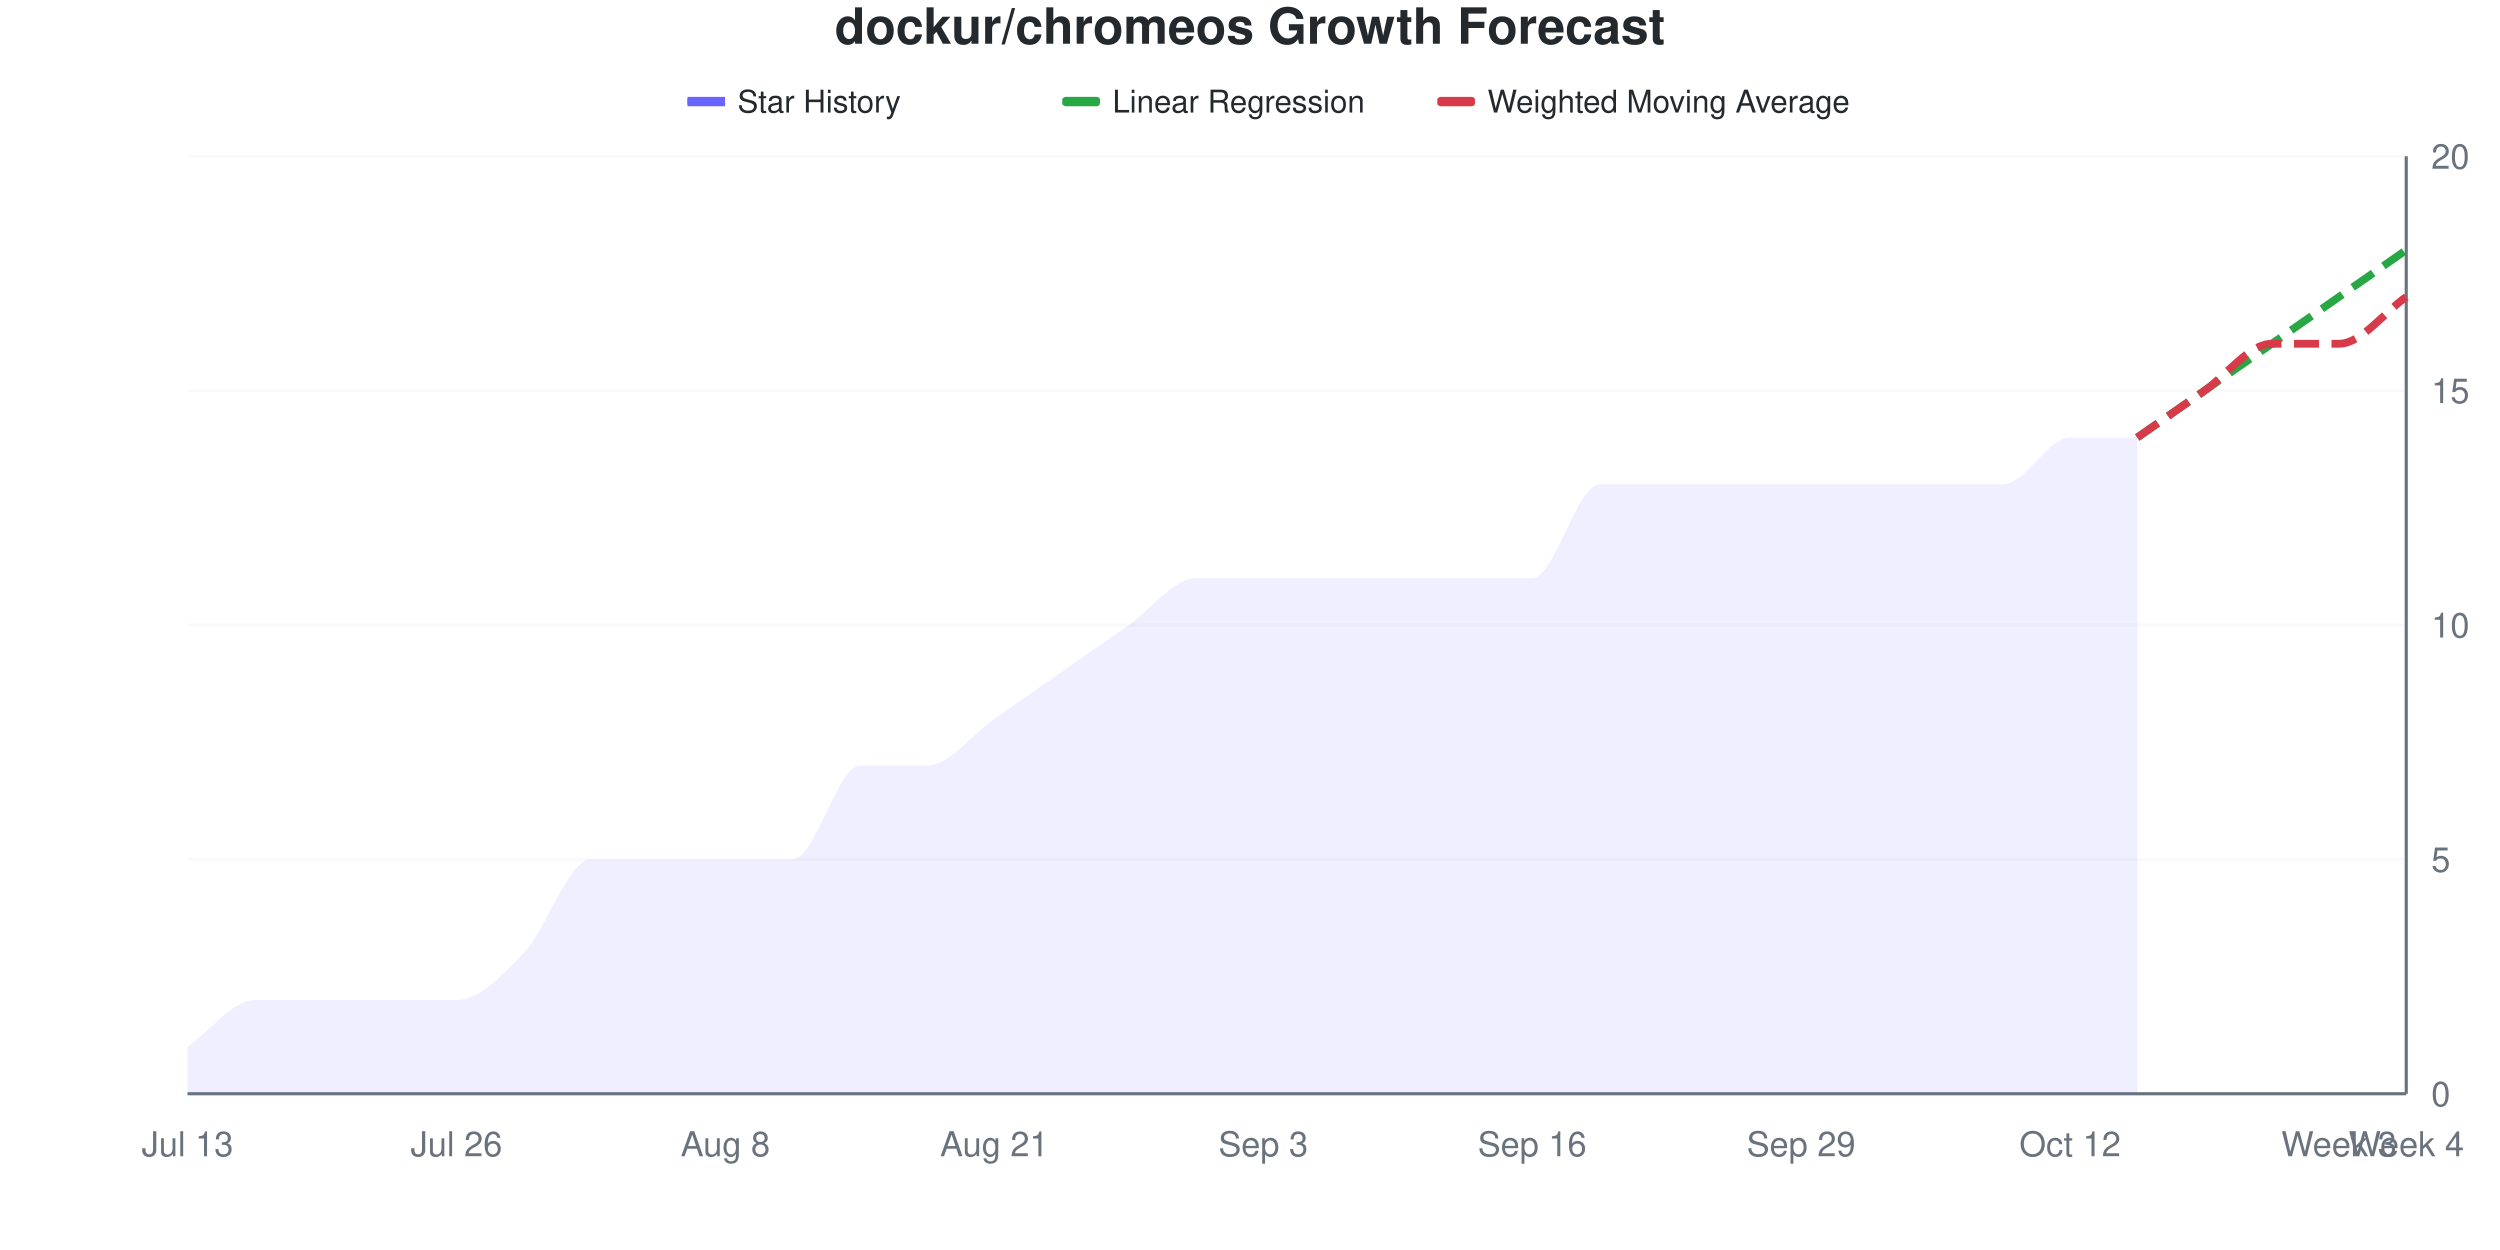
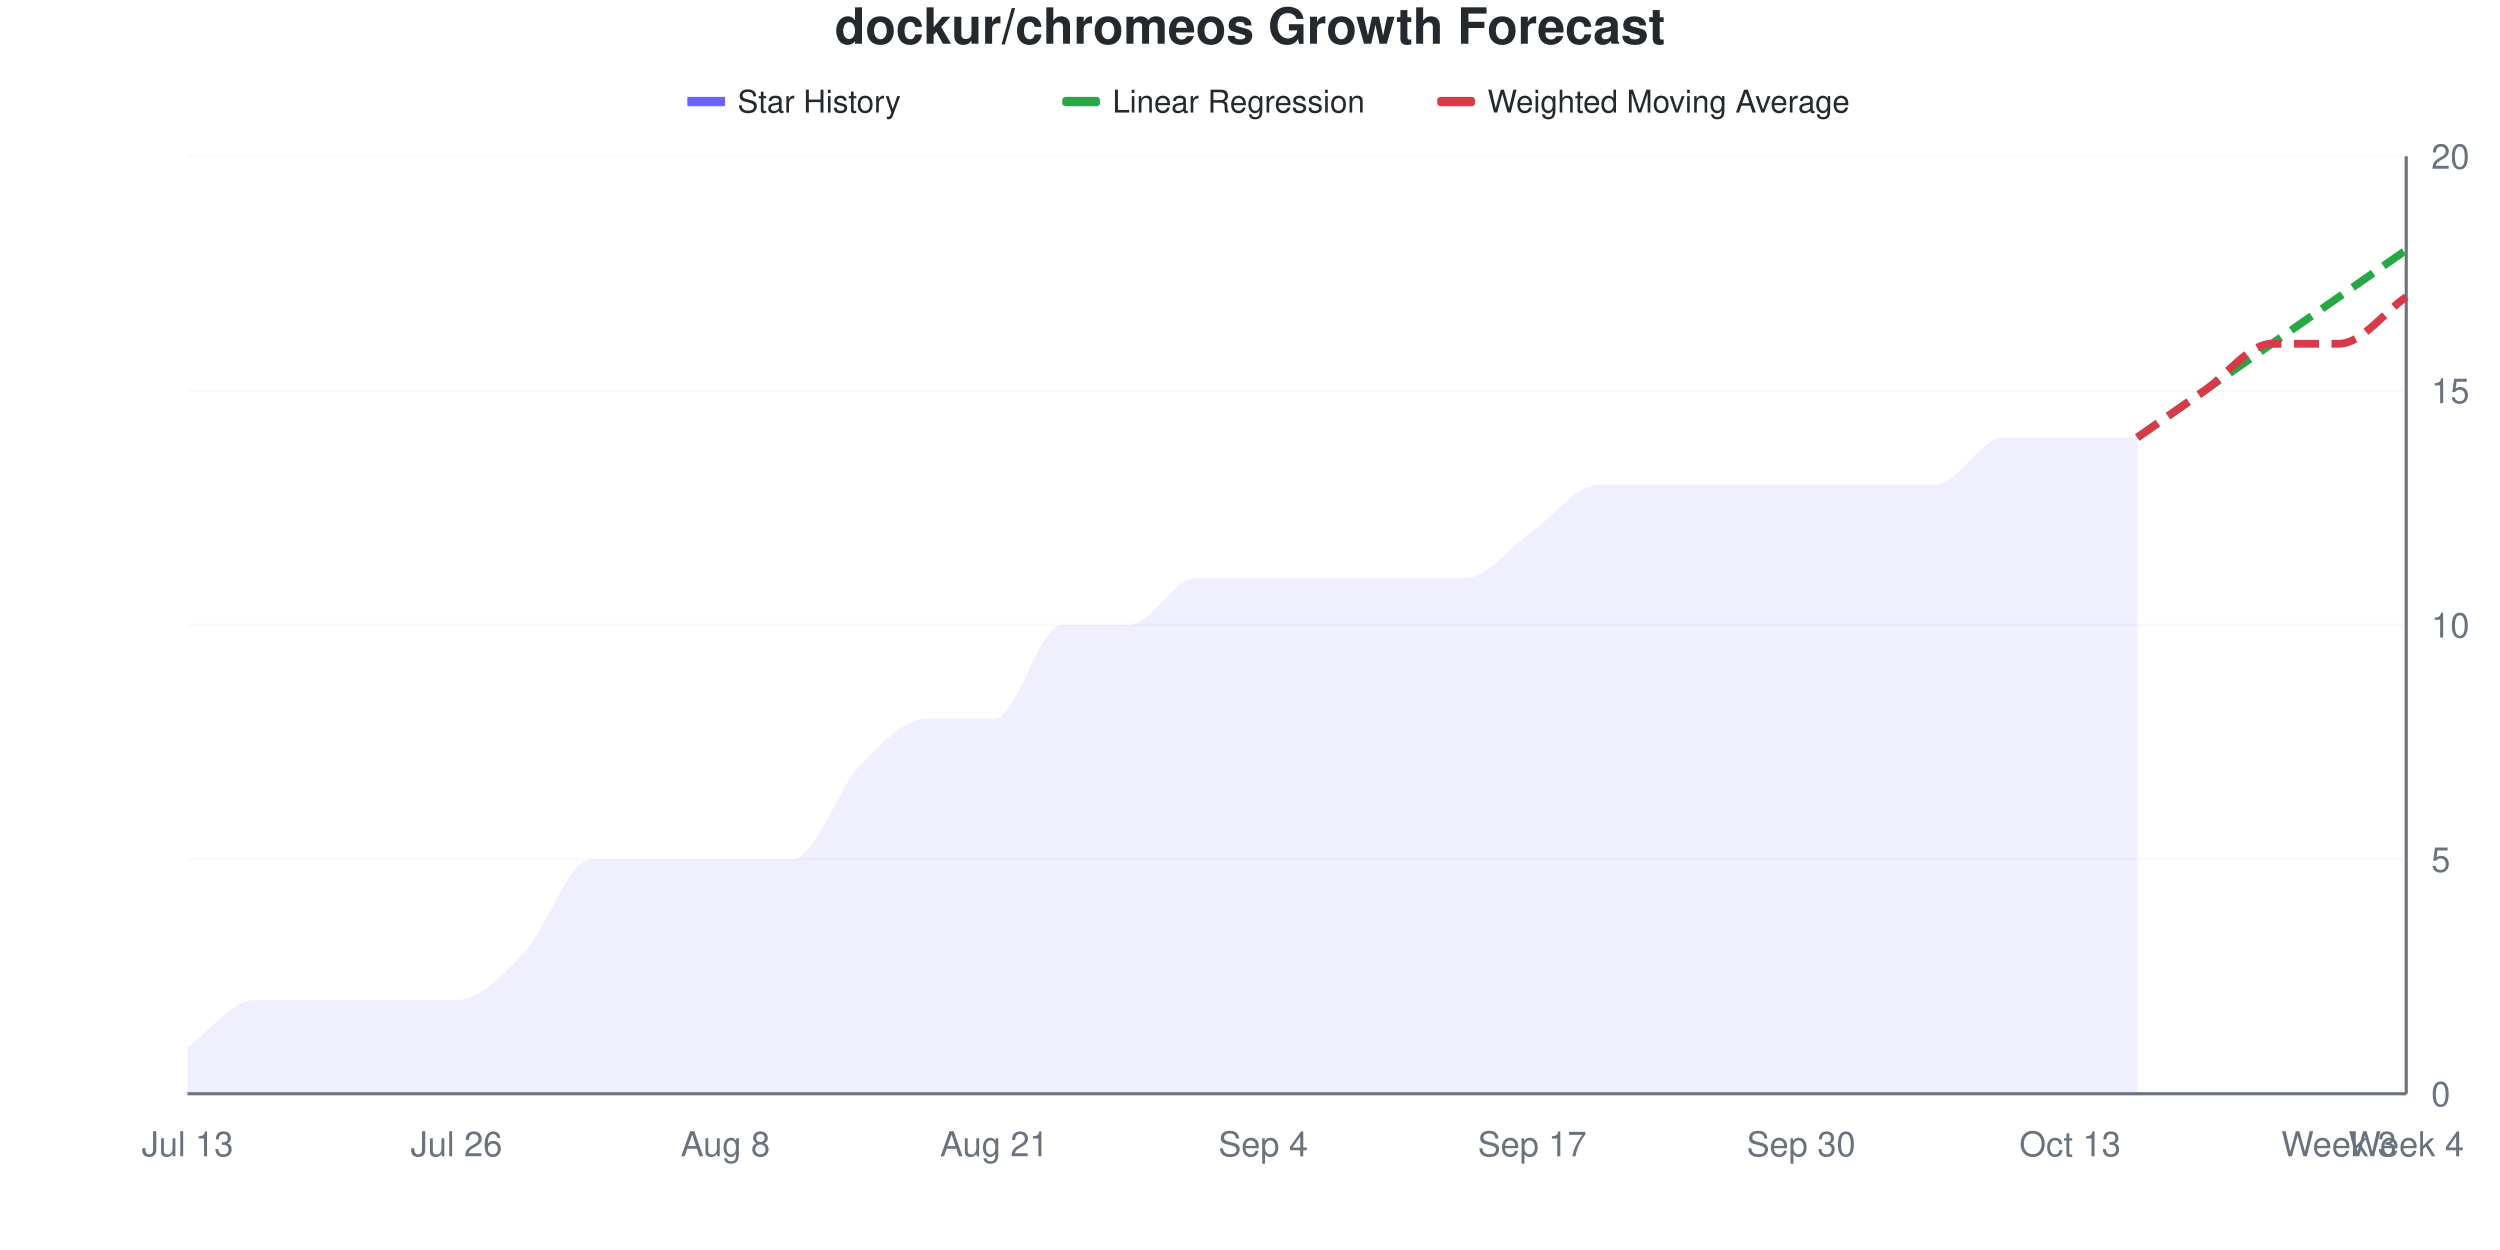
<svg xmlns="http://www.w3.org/2000/svg" viewBox="0 0 800 400" width="800" height="400">
  <style>
    @keyframes drawLine {
      to { stroke-dashoffset: 0; }
    }
    @keyframes fadeInPoint {
      from { opacity: 0; }
      to { opacity: 1; }
    }
    .data-line-0 {
      stroke-dasharray: 1078;
      stroke-dashoffset: 1078;
      animation: drawLine 2s ease-out forwards;
    }
    .data-point {
      opacity: 0;
      animation: fadeInPoint 0.5s ease-out forwards;
    }
    .chart-bg { fill: #fff; }
    .chart-text { fill: #24292e; }
    .chart-muted { fill: #6a737d; }
    .chart-grid { stroke: #eee; }
    .chart-axis { stroke: #6a737d; }
    @media (prefers-color-scheme: dark) {
      .chart-bg { fill: #0d1117; }
      .chart-text { fill: #e6edf3; }
      .chart-muted { fill: #8b949e; }
      .chart-grid { stroke: #21262d; }
      .chart-axis { stroke: #8b949e; }
    }
  </style>
  <rect width="800" height="400" class="chart-bg" />
  <text x="400" y="14" text-anchor="middle" class="chart-text" font-size="16" font-weight="bold" font-family="-apple-system, BlinkMacSystemFont, 'Segoe UI', Helvetica, Arial, sans-serif">dockur/chromeos Growth Forecast</text>
  <g class="legend">
    <rect x="220" y="31" width="12" height="3" fill="#6b63ff" />
    <line x1="220" y1="32.5" x2="232" y2="32.5" stroke="#6b63ff" stroke-width="2" />
    <text x="236" y="36" class="chart-text" font-size="10" font-family="-apple-system, BlinkMacSystemFont, 'Segoe UI', Helvetica, Arial, sans-serif">Star History</text>
    <rect x="340" y="31" width="12" height="3" fill="#28a745" rx="1" />
    <line x1="340" y1="32.5" x2="352" y2="32.5" stroke="#28a745" stroke-width="2" stroke-dasharray="4,2" />
    <text x="356" y="36" class="chart-text" font-size="10" font-family="-apple-system, BlinkMacSystemFont, 'Segoe UI', Helvetica, Arial, sans-serif">Linear Regression</text>
    <rect x="460" y="31" width="12" height="3" fill="#d73a49" rx="1" />
    <line x1="460" y1="32.5" x2="472" y2="32.5" stroke="#d73a49" stroke-width="2" stroke-dasharray="4,2" />
    <text x="476" y="36" class="chart-text" font-size="10" font-family="-apple-system, BlinkMacSystemFont, 'Segoe UI', Helvetica, Arial, sans-serif">Weighted Moving Average</text>
  </g>
  <g class="grid">
    <line x1="60" y1="350" x2="770" y2="350" class="chart-grid" stroke-opacity="0.3" />
    <text x="778" y="354" text-anchor="start" class="chart-muted" font-size="11" font-family="-apple-system, BlinkMacSystemFont, 'Segoe UI', Helvetica, Arial, sans-serif">0</text>
    <line x1="60" y1="275" x2="770" y2="275" class="chart-grid" stroke-opacity="0.3" />
    <text x="778" y="279" text-anchor="start" class="chart-muted" font-size="11" font-family="-apple-system, BlinkMacSystemFont, 'Segoe UI', Helvetica, Arial, sans-serif">5</text>
    <line x1="60" y1="200" x2="770" y2="200" class="chart-grid" stroke-opacity="0.3" />
    <text x="778" y="204" text-anchor="start" class="chart-muted" font-size="11" font-family="-apple-system, BlinkMacSystemFont, 'Segoe UI', Helvetica, Arial, sans-serif">10</text>
    <line x1="60" y1="125" x2="770" y2="125" class="chart-grid" stroke-opacity="0.3" />
    <text x="778" y="129" text-anchor="start" class="chart-muted" font-size="11" font-family="-apple-system, BlinkMacSystemFont, 'Segoe UI', Helvetica, Arial, sans-serif">15</text>
    <line x1="60" y1="50" x2="770" y2="50" class="chart-grid" stroke-opacity="0.3" />
    <text x="778" y="54" text-anchor="start" class="chart-muted" font-size="11" font-family="-apple-system, BlinkMacSystemFont, 'Segoe UI', Helvetica, Arial, sans-serif">20</text>
  </g>
  <g class="milestones">
    
  </g>
  <g class="x-axis">
    <text x="60" y="370" text-anchor="middle" class="chart-muted" font-size="11" font-family="-apple-system, BlinkMacSystemFont, 'Segoe UI', Helvetica, Arial, sans-serif">Jul 13</text>
    <text x="146.061" y="370" text-anchor="middle" class="chart-muted" font-size="11" font-family="-apple-system, BlinkMacSystemFont, 'Segoe UI', Helvetica, Arial, sans-serif">Jul 26</text>
    <text x="232.121" y="370" text-anchor="middle" class="chart-muted" font-size="11" font-family="-apple-system, BlinkMacSystemFont, 'Segoe UI', Helvetica, Arial, sans-serif">Aug 8</text>
    <text x="318.182" y="370" text-anchor="middle" class="chart-muted" font-size="11" font-family="-apple-system, BlinkMacSystemFont, 'Segoe UI', Helvetica, Arial, sans-serif">Aug 21</text>
-     <text x="404.242" y="370" text-anchor="middle" class="chart-muted" font-size="11" font-family="-apple-system, BlinkMacSystemFont, 'Segoe UI', Helvetica, Arial, sans-serif">Sep 3</text>
-     <text x="490.303" y="370" text-anchor="middle" class="chart-muted" font-size="11" font-family="-apple-system, BlinkMacSystemFont, 'Segoe UI', Helvetica, Arial, sans-serif">Sep 16</text>
-     <text x="576.364" y="370" text-anchor="middle" class="chart-muted" font-size="11" font-family="-apple-system, BlinkMacSystemFont, 'Segoe UI', Helvetica, Arial, sans-serif">Sep 29</text>
-     <text x="662.424" y="370" text-anchor="middle" class="chart-muted" font-size="11" font-family="-apple-system, BlinkMacSystemFont, 'Segoe UI', Helvetica, Arial, sans-serif">Oct 12</text>
+     <text x="404.242" y="370" text-anchor="middle" class="chart-muted" font-size="11" font-family="-apple-system, BlinkMacSystemFont, 'Segoe UI', Helvetica, Arial, sans-serif">Sep 4</text>
+     <text x="490.303" y="370" text-anchor="middle" class="chart-muted" font-size="11" font-family="-apple-system, BlinkMacSystemFont, 'Segoe UI', Helvetica, Arial, sans-serif">Sep 17</text>
+     <text x="576.364" y="370" text-anchor="middle" class="chart-muted" font-size="11" font-family="-apple-system, BlinkMacSystemFont, 'Segoe UI', Helvetica, Arial, sans-serif">Sep 30</text>
+     <text x="662.424" y="370" text-anchor="middle" class="chart-muted" font-size="11" font-family="-apple-system, BlinkMacSystemFont, 'Segoe UI', Helvetica, Arial, sans-serif">Oct 13</text>
    <text x="748.485" y="370" text-anchor="middle" class="chart-muted" font-size="11" font-family="-apple-system, BlinkMacSystemFont, 'Segoe UI', Helvetica, Arial, sans-serif">Week 3</text>
    <text x="770" y="370" text-anchor="middle" class="chart-muted" font-size="11" font-family="-apple-system, BlinkMacSystemFont, 'Segoe UI', Helvetica, Arial, sans-serif">Week 4</text>
  </g>
  <line x1="770" y1="50" x2="770" y2="350" class="chart-axis" stroke-width="1" />
  <line x1="60" y1="350" x2="770" y2="350" class="chart-axis" stroke-width="1" />
-   <path d="M60,350 L60,335 C67.172,330 74.343,320 81.515,320 C88.687,320 95.859,320 103.03,320 C110.202,320 117.374,320 124.545,320 C131.717,320 138.889,320 146.061,320 C153.232,320 160.404,312.5 167.576,305 C174.747,297.5 181.919,275 189.091,275 C196.263,275 203.434,275 210.606,275 C217.778,275 224.949,275 232.121,275 C239.293,275 246.465,275 253.636,275 C260.808,275 267.98,245 275.152,245 C282.323,245 289.495,245 296.667,245 C303.838,245 311.01,235 318.182,230 C325.354,225 332.525,220 339.697,215 C346.869,210 354.04,205 361.212,200 C368.384,195 375.556,185 382.727,185 C389.899,185 397.071,185 404.242,185 C411.414,185 418.586,185 425.758,185 C432.929,185 440.101,185 447.273,185 C454.444,185 461.616,185 468.788,185 C475.96,185 483.131,185 490.303,185 C497.475,185 504.646,155 511.818,155 C518.99,155 526.162,155 533.333,155 C540.505,155 547.677,155 554.848,155 C562.02,155 569.192,155 576.364,155 C583.535,155 590.707,155 597.879,155 C605.051,155 612.222,155 619.394,155 C626.566,155 633.737,155 640.909,155 C648.081,155 655.253,140 662.424,140 C669.596,140 676.768,140 683.939,140 L683.939,350 L60,350 Z" fill="#6b63ff" fill-opacity="0.1" />
-   <path d="M60,350 L60,335 C67.172,330 74.343,320 81.515,320 C88.687,320 95.859,320 103.03,320 C110.202,320 117.374,320 124.545,320 C131.717,320 138.889,320 146.061,320 C153.232,320 160.404,312.5 167.576,305 C174.747,297.5 181.919,275 189.091,275 C196.263,275 203.434,275 210.606,275 C217.778,275 224.949,275 232.121,275 C239.293,275 246.465,275 253.636,275 C260.808,275 267.98,245 275.152,245 C282.323,245 289.495,245 296.667,245 C303.838,245 311.01,235 318.182,230 C325.354,225 332.525,220 339.697,215 C346.869,210 354.04,205 361.212,200 C368.384,195 375.556,185 382.727,185 C389.899,185 397.071,185 404.242,185 C411.414,185 418.586,185 425.758,185 C432.929,185 440.101,185 447.273,185 C454.444,185 461.616,185 468.788,185 C475.96,185 483.131,185 490.303,185 C497.475,185 504.646,155 511.818,155 C518.99,155 526.162,155 533.333,155 C540.505,155 547.677,155 554.848,155 C562.02,155 569.192,155 576.364,155 C583.535,155 590.707,155 597.879,155 C605.051,155 612.222,155 619.394,155 C626.566,155 633.737,155 640.909,155 C648.081,155 655.253,140 662.424,140 C669.596,140 676.768,140 683.939,140" fill="none" stroke="#6b63ff" stroke-width="2.5" class="data-line-0" />
+   <path d="M60,350 L60,335 C67.172,330 74.343,320 81.515,320 C88.687,320 95.859,320 103.03,320 C110.202,320 117.374,320 124.545,320 C131.717,320 138.889,320 146.061,320 C153.232,320 160.404,312.5 167.576,305 C174.747,297.5 181.919,275 189.091,275 C196.263,275 203.434,275 210.606,275 C217.778,275 224.949,275 232.121,275 C239.293,275 246.465,275 253.636,275 C260.808,275 267.98,252.5 275.152,245 C282.323,237.5 289.495,230 296.667,230 C303.838,230 311.01,230 318.182,230 C325.354,230 332.525,200 339.697,200 C346.869,200 354.04,200 361.212,200 C368.384,200 375.556,185 382.727,185 C389.899,185 397.071,185 404.242,185 C411.414,185 418.586,185 425.758,185 C432.929,185 440.101,185 447.273,185 C454.444,185 461.616,185 468.788,185 C475.96,185 483.131,175 490.303,170 C497.475,165 504.646,155 511.818,155 C518.99,155 526.162,155 533.333,155 C540.505,155 547.677,155 554.848,155 C562.02,155 569.192,155 576.364,155 C583.535,155 590.707,155 597.879,155 C605.051,155 612.222,155 619.394,155 C626.566,155 633.737,140 640.909,140 C648.081,140 655.253,140 662.424,140 C669.596,140 676.768,140 683.939,140 L683.939,350 L60,350 Z" fill="#6b63ff" fill-opacity="0.1" />
+   <path d="M60,350 L60,335 C67.172,330 74.343,320 81.515,320 C88.687,320 95.859,320 103.03,320 C110.202,320 117.374,320 124.545,320 C131.717,320 138.889,320 146.061,320 C153.232,320 160.404,312.5 167.576,305 C174.747,297.5 181.919,275 189.091,275 C196.263,275 203.434,275 210.606,275 C217.778,275 224.949,275 232.121,275 C239.293,275 246.465,275 253.636,275 C260.808,275 267.98,252.5 275.152,245 C282.323,237.5 289.495,230 296.667,230 C303.838,230 311.01,230 318.182,230 C325.354,230 332.525,200 339.697,200 C346.869,200 354.04,200 361.212,200 C368.384,200 375.556,185 382.727,185 C389.899,185 397.071,185 404.242,185 C411.414,185 418.586,185 425.758,185 C432.929,185 440.101,185 447.273,185 C454.444,185 461.616,185 468.788,185 C475.96,185 483.131,175 490.303,170 C497.475,165 504.646,155 511.818,155 C518.99,155 526.162,155 533.333,155 C540.505,155 547.677,155 554.848,155 C562.02,155 569.192,155 576.364,155 C583.535,155 590.707,155 597.879,155 C605.051,155 612.222,155 619.394,155 C626.566,155 633.737,140 640.909,140 C648.081,140 655.253,140 662.424,140 C669.596,140 676.768,140 683.939,140" fill="none" stroke="#6b63ff" stroke-width="2.5" class="data-line-0" />
  <path d="M683.939,140 C691.111,135 698.283,130 705.455,125 C712.626,120 719.798,115 726.97,110 C734.141,105 741.313,100 748.485,95 C755.657,90 762.828,85 770,80" fill="none" stroke="#28a745" stroke-width="2.5" stroke-dasharray="8,4" />
  <path d="M683.939,140 C691.111,135 698.283,130 705.455,125 C712.626,120 719.798,110 726.97,110 C734.141,110 741.313,110 748.485,110 C755.657,110 762.828,100 770,95" fill="none" stroke="#d73a49" stroke-width="2.5" stroke-dasharray="8,4" />
  <g class="points">
    <circle cx="60" cy="335" r="4" fill="#6b63ff" class="data-point" style="animation-delay: 1.50s" />
    <circle cx="81.515" cy="320" r="4" fill="#6b63ff" class="data-point" style="animation-delay: 1.55s" />
    <circle cx="103.03" cy="320" r="4" fill="#6b63ff" class="data-point" style="animation-delay: 1.60s" />
    <circle cx="124.545" cy="320" r="4" fill="#6b63ff" class="data-point" style="animation-delay: 1.65s" />
    <circle cx="146.061" cy="320" r="4" fill="#6b63ff" class="data-point" style="animation-delay: 1.70s" />
    <circle cx="167.576" cy="305" r="4" fill="#6b63ff" class="data-point" style="animation-delay: 1.75s" />
    <circle cx="189.091" cy="275" r="4" fill="#6b63ff" class="data-point" style="animation-delay: 1.80s" />
    <circle cx="210.606" cy="275" r="4" fill="#6b63ff" class="data-point" style="animation-delay: 1.85s" />
    <circle cx="232.121" cy="275" r="4" fill="#6b63ff" class="data-point" style="animation-delay: 1.90s" />
    <circle cx="253.636" cy="275" r="4" fill="#6b63ff" class="data-point" style="animation-delay: 1.95s" />
    <circle cx="275.152" cy="245" r="4" fill="#6b63ff" class="data-point" style="animation-delay: 2.00s" />
-     <circle cx="296.667" cy="245" r="4" fill="#6b63ff" class="data-point" style="animation-delay: 2.05s" />
+     <circle cx="296.667" cy="230" r="4" fill="#6b63ff" class="data-point" style="animation-delay: 2.05s" />
    <circle cx="318.182" cy="230" r="4" fill="#6b63ff" class="data-point" style="animation-delay: 2.10s" />
-     <circle cx="339.697" cy="215" r="4" fill="#6b63ff" class="data-point" style="animation-delay: 2.15s" />
+     <circle cx="339.697" cy="200" r="4" fill="#6b63ff" class="data-point" style="animation-delay: 2.15s" />
    <circle cx="361.212" cy="200" r="4" fill="#6b63ff" class="data-point" style="animation-delay: 2.20s" />
    <circle cx="382.727" cy="185" r="4" fill="#6b63ff" class="data-point" style="animation-delay: 2.25s" />
    <circle cx="404.242" cy="185" r="4" fill="#6b63ff" class="data-point" style="animation-delay: 2.30s" />
    <circle cx="425.758" cy="185" r="4" fill="#6b63ff" class="data-point" style="animation-delay: 2.35s" />
    <circle cx="447.273" cy="185" r="4" fill="#6b63ff" class="data-point" style="animation-delay: 2.40s" />
    <circle cx="468.788" cy="185" r="4" fill="#6b63ff" class="data-point" style="animation-delay: 2.45s" />
-     <circle cx="490.303" cy="185" r="4" fill="#6b63ff" class="data-point" style="animation-delay: 2.50s" />
+     <circle cx="490.303" cy="170" r="4" fill="#6b63ff" class="data-point" style="animation-delay: 2.50s" />
    <circle cx="511.818" cy="155" r="4" fill="#6b63ff" class="data-point" style="animation-delay: 2.55s" />
    <circle cx="533.333" cy="155" r="4" fill="#6b63ff" class="data-point" style="animation-delay: 2.60s" />
    <circle cx="554.848" cy="155" r="4" fill="#6b63ff" class="data-point" style="animation-delay: 2.65s" />
    <circle cx="576.364" cy="155" r="4" fill="#6b63ff" class="data-point" style="animation-delay: 2.70s" />
    <circle cx="597.879" cy="155" r="4" fill="#6b63ff" class="data-point" style="animation-delay: 2.75s" />
    <circle cx="619.394" cy="155" r="4" fill="#6b63ff" class="data-point" style="animation-delay: 2.80s" />
-     <circle cx="640.909" cy="155" r="4" fill="#6b63ff" class="data-point" style="animation-delay: 2.85s" />
+     <circle cx="640.909" cy="140" r="4" fill="#6b63ff" class="data-point" style="animation-delay: 2.85s" />
    <circle cx="662.424" cy="140" r="4" fill="#6b63ff" class="data-point" style="animation-delay: 2.90s" />
    <circle cx="683.939" cy="140" r="4" fill="#6b63ff" class="data-point" style="animation-delay: 2.95s" />
  </g>
</svg>
